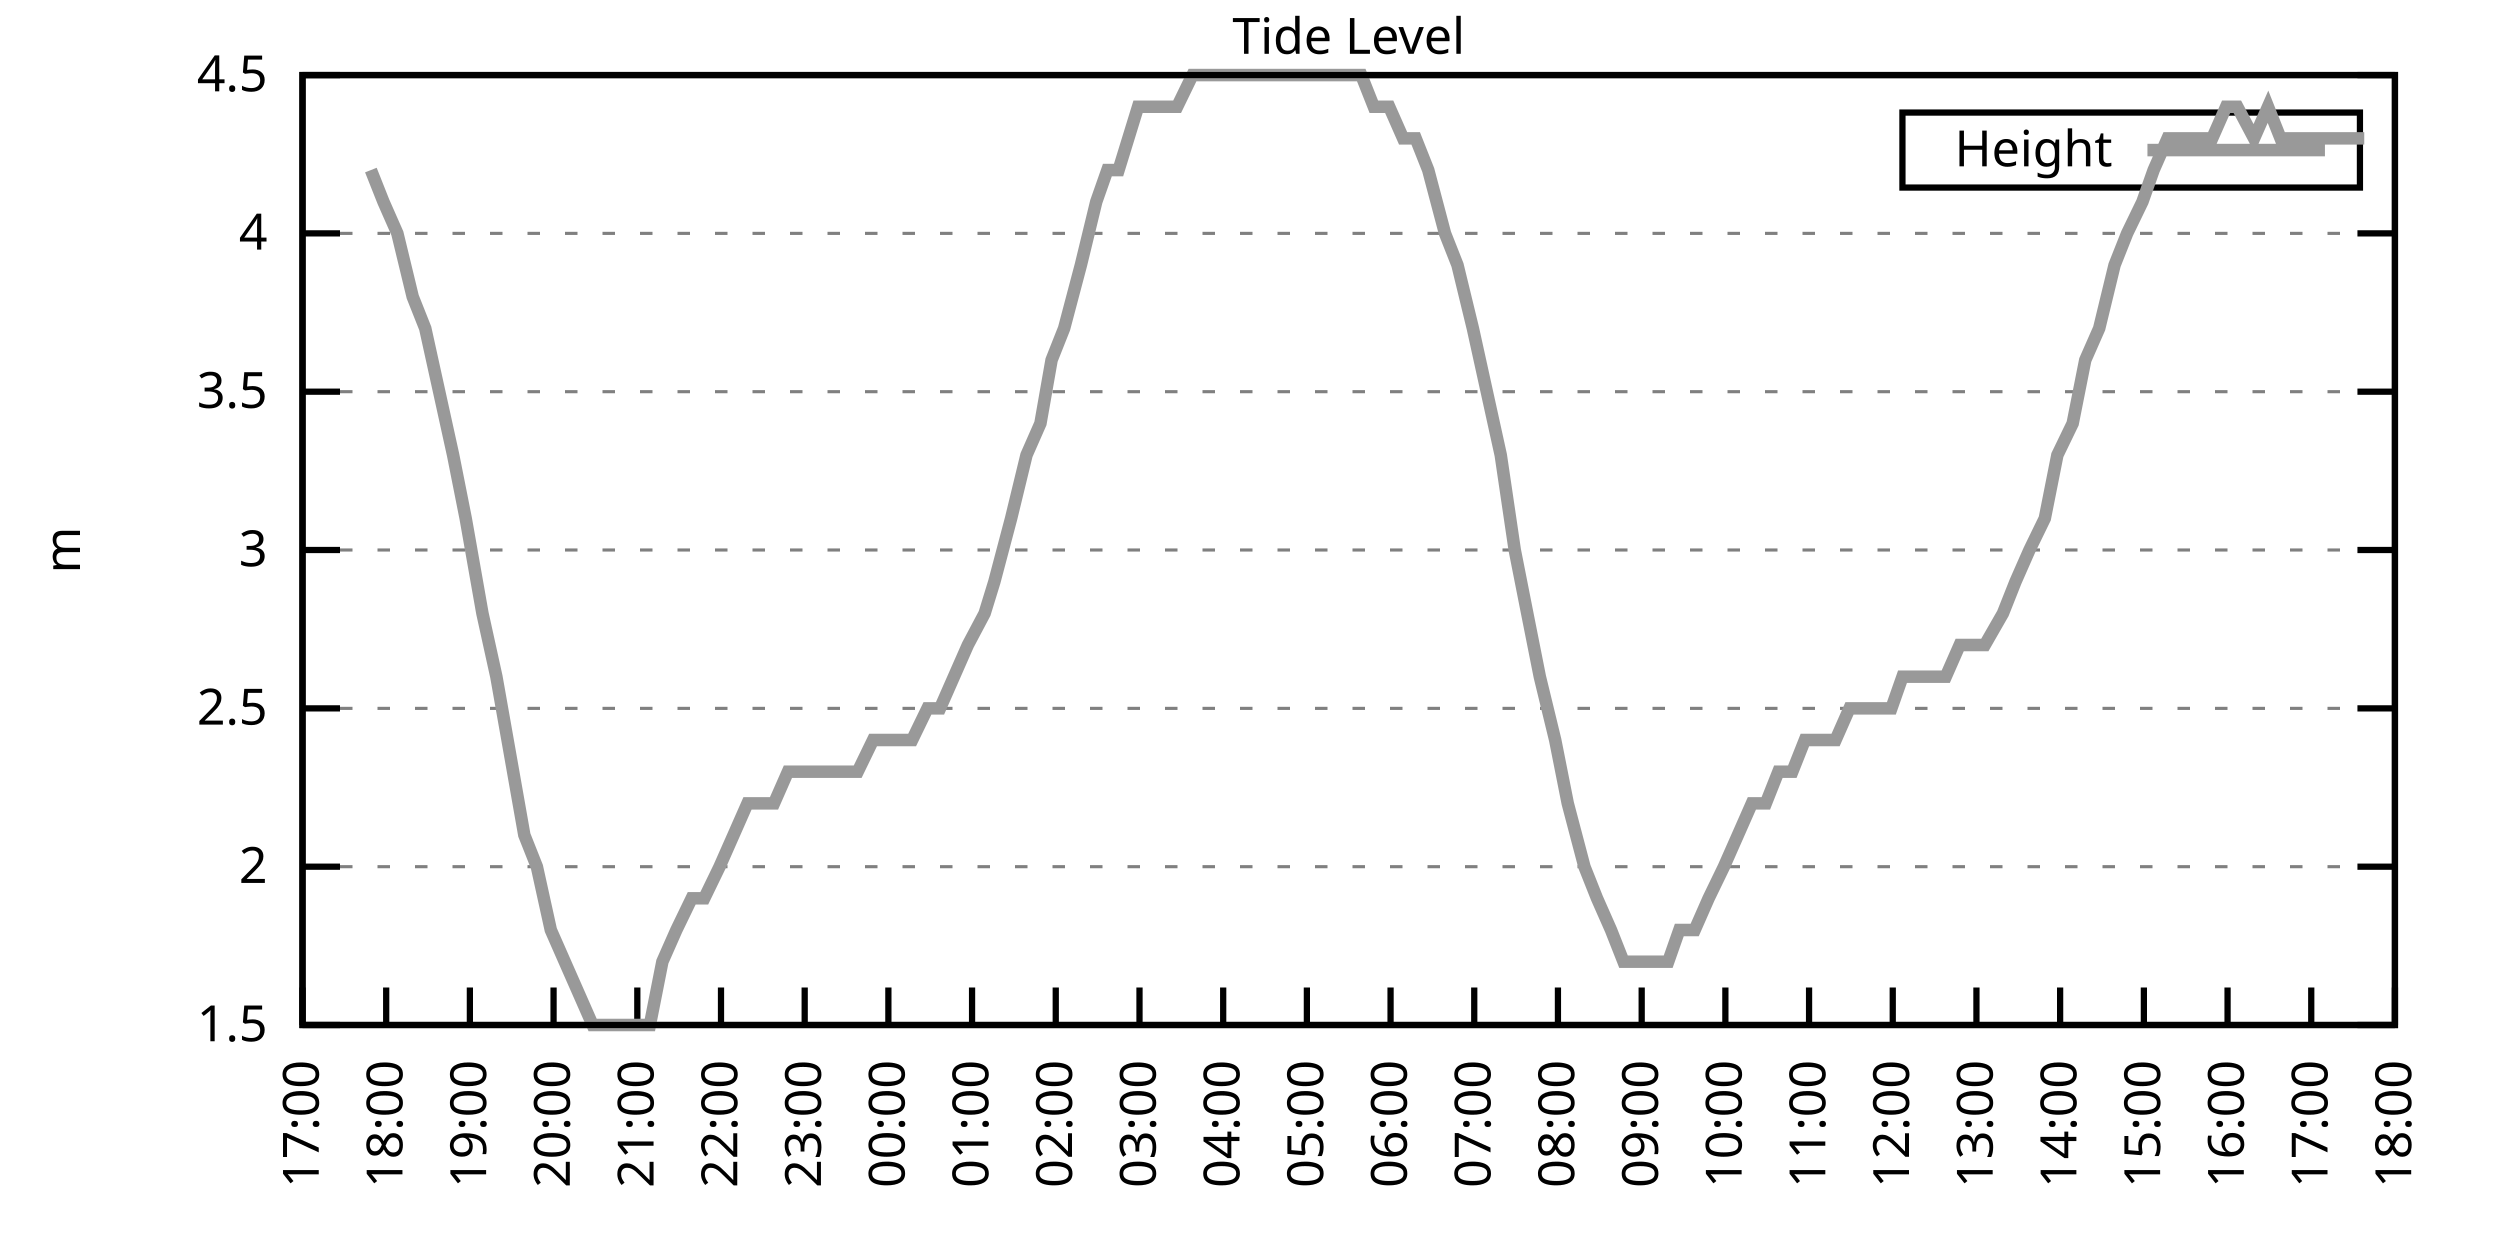
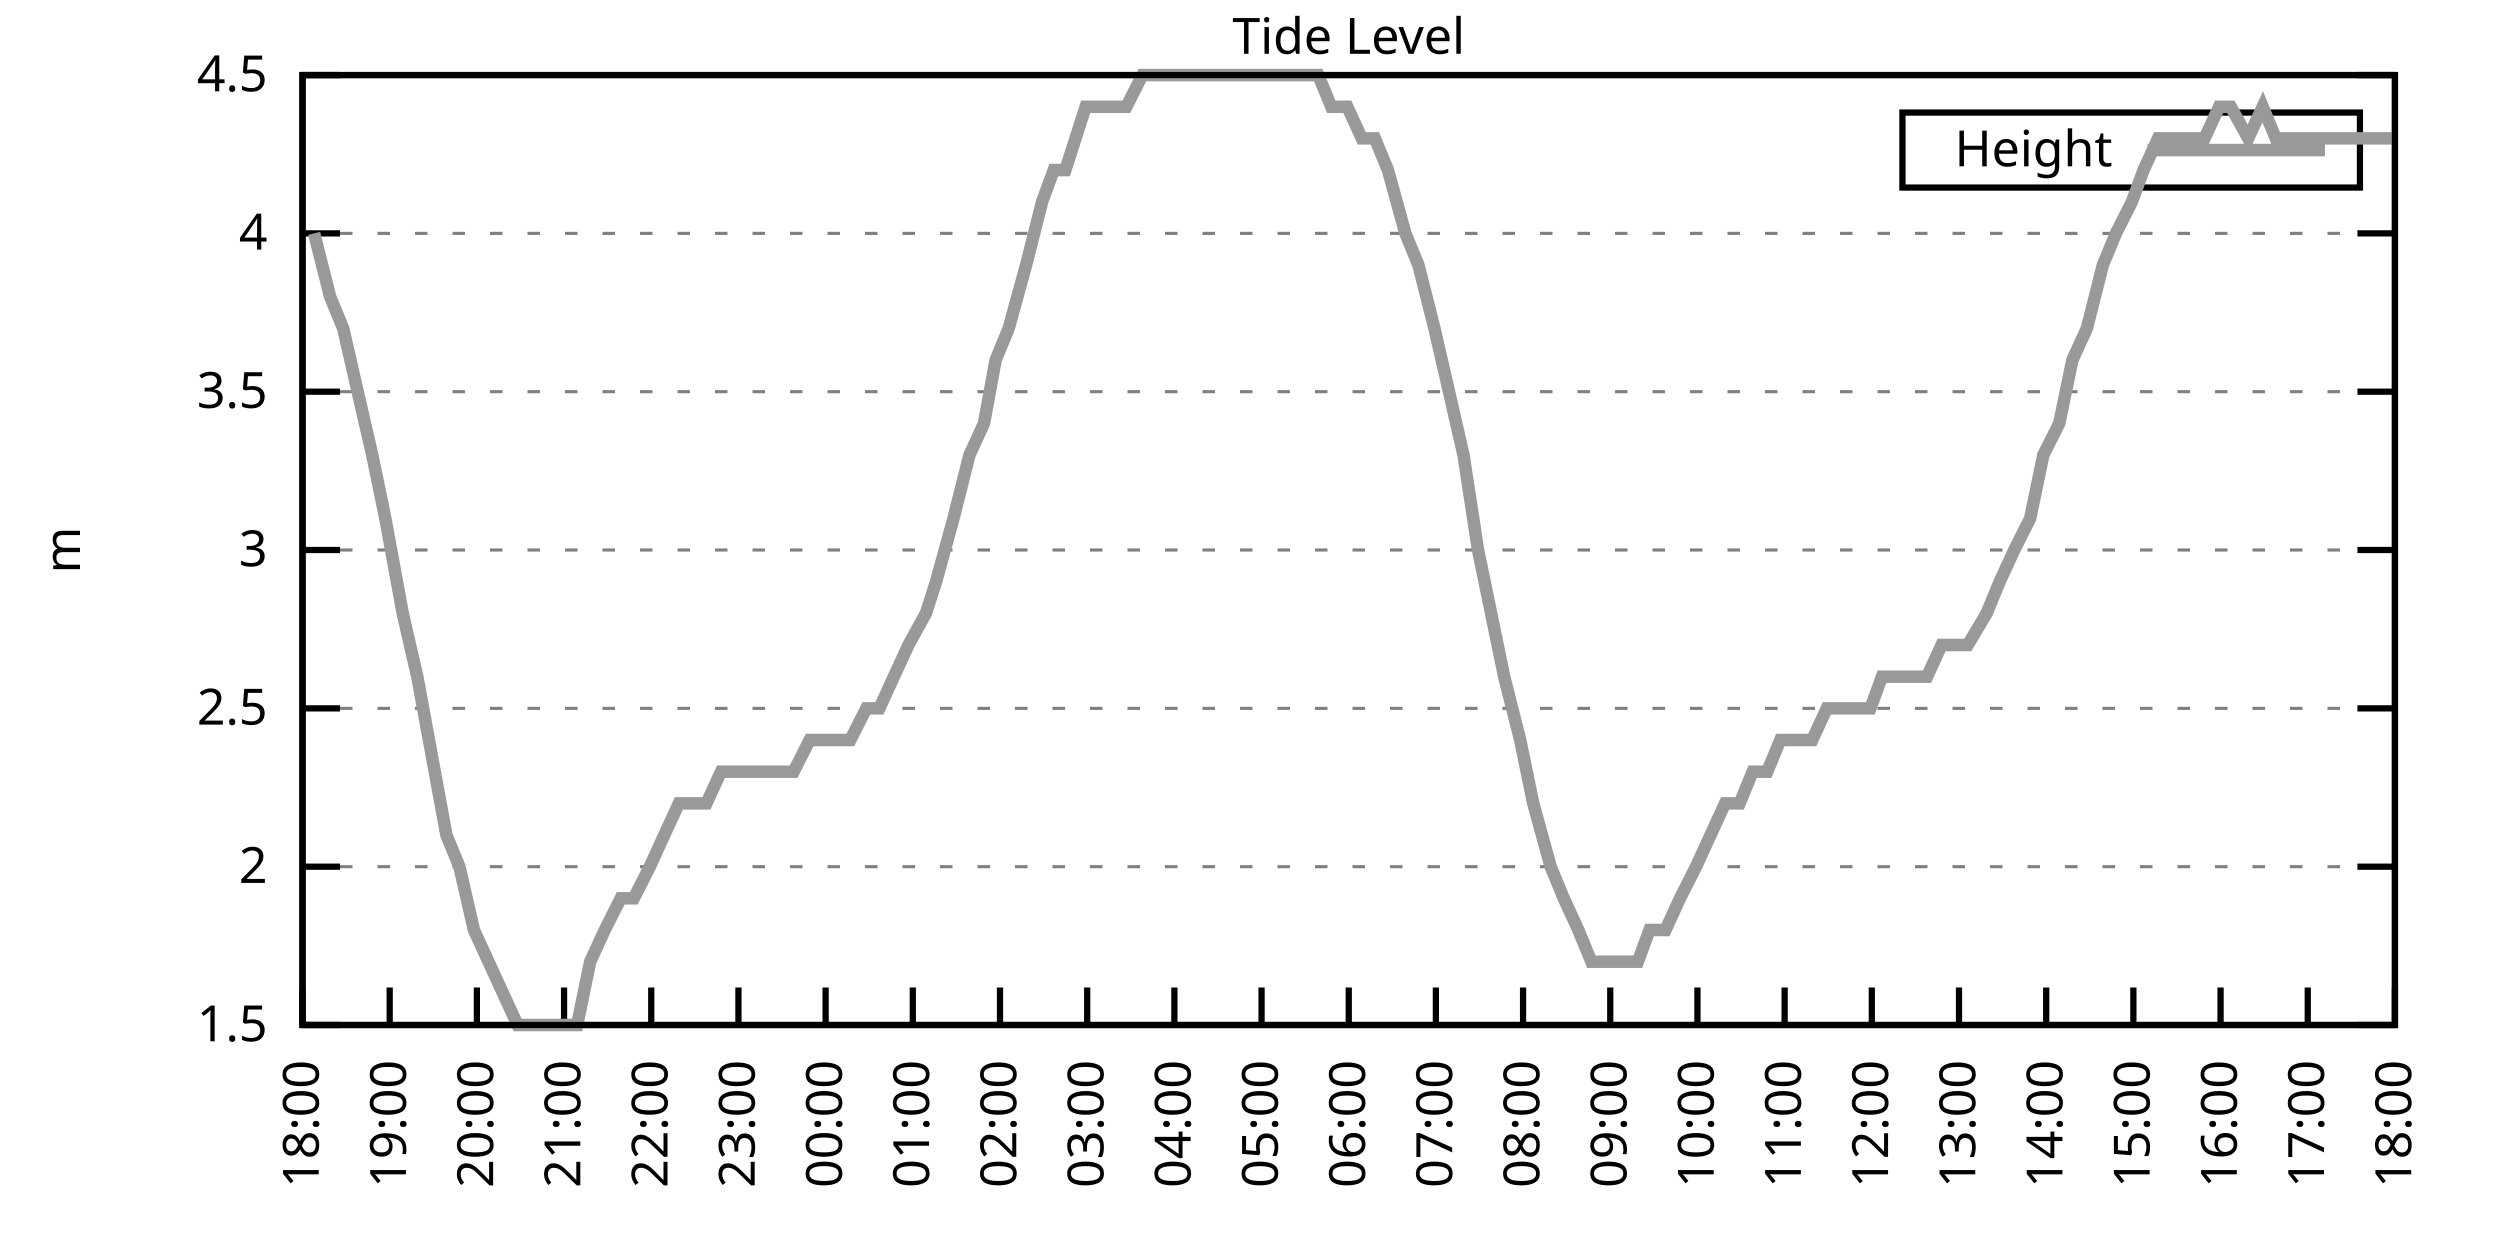
<svg xmlns="http://www.w3.org/2000/svg" xmlns:xlink="http://www.w3.org/1999/xlink" width="400" height="200" viewBox="0 0 400 200">
  <g id="gnuplot_canvas">
    <rect x="0" y="0" width="400" height="200" fill="none" />
    <defs>
      <circle id="gpDot" r="0.5" stroke-width="0.5" stroke="currentColor" />
      <path id="gpPt0" stroke-width="0.333" stroke="currentColor" d="M-1,0 h2 M0,-1 v2" />
      <path id="gpPt1" stroke-width="0.333" stroke="currentColor" d="M-1,-1 L1,1 M1,-1 L-1,1" />
      <path id="gpPt2" stroke-width="0.333" stroke="currentColor" d="M-1,0 L1,0 M0,-1 L0,1 M-1,-1 L1,1 M-1,1 L1,-1" />
      <rect id="gpPt3" stroke-width="0.333" stroke="currentColor" x="-1" y="-1" width="2" height="2" />
      <rect id="gpPt4" stroke-width="0.333" stroke="currentColor" fill="currentColor" x="-1" y="-1" width="2" height="2" />
      <circle id="gpPt5" stroke-width="0.333" stroke="currentColor" cx="0" cy="0" r="1" />
      <use xlink:href="#gpPt5" id="gpPt6" fill="currentColor" stroke="none" />
      <path id="gpPt7" stroke-width="0.333" stroke="currentColor" d="M0,-1.33 L-1.33,0.67 L1.33,0.67 z" />
      <use xlink:href="#gpPt7" id="gpPt8" fill="currentColor" stroke="none" />
      <use xlink:href="#gpPt7" id="gpPt9" stroke="currentColor" transform="rotate(180)" />
      <use xlink:href="#gpPt9" id="gpPt10" fill="currentColor" stroke="none" />
      <use xlink:href="#gpPt3" id="gpPt11" stroke="currentColor" transform="rotate(45)" />
      <use xlink:href="#gpPt11" id="gpPt12" fill="currentColor" stroke="none" />
      <path id="gpPt13" stroke-width="0.333" stroke="currentColor" d="M0,1.330 L1.265,0.411 L0.782,-1.067 L-0.782,-1.076 L-1.265,0.411 z" />
      <use xlink:href="#gpPt13" id="gpPt14" fill="currentColor" stroke="none" />
      <filter id="textbox" filterUnits="objectBoundingBox" x="0" y="0" height="1" width="1">
        <feFlood flood-color="white" flood-opacity="1" result="bgnd" />
        <feComposite in="SourceGraphic" in2="bgnd" operator="atop" />
      </filter>
      <filter id="greybox" filterUnits="objectBoundingBox" x="0" y="0" height="1" width="1">
        <feFlood flood-color="lightgrey" flood-opacity="1" result="grey" />
        <feComposite in="SourceGraphic" in2="grey" operator="atop" />
      </filter>
    </defs>
    <g fill="none" color="white" stroke="currentColor" stroke-width="1.00" stroke-linecap="butt" stroke-linejoin="miter">
</g>
    <g fill="none" color="black" stroke="currentColor" stroke-width="1.00" stroke-linecap="butt" stroke-linejoin="miter">
      <g stroke="none" shape-rendering="crispEdges">
        <polygon fill="rgb(255, 255, 255)" points="48.40,164.00 383.18,164.00 383.18,12.02 48.40,12.02 " />
      </g>
    </g>
    <g fill="none" color="black" stroke="currentColor" stroke-width="1.00" stroke-linecap="butt" stroke-linejoin="miter">
</g>
    <g fill="none" color="black" stroke="black" stroke-width="0.50" stroke-linecap="butt" stroke-linejoin="miter">
</g>
    <g fill="none" color="gray" stroke="currentColor" stroke-width="0.50" stroke-linecap="butt" stroke-linejoin="miter">
      <path stroke="gray" stroke-dasharray="2,4" class="gridline" d="M48.40,164.00 L383.19,164.00  " />
    </g>
    <g fill="none" color="gray" stroke="gray" stroke-width="1.00" stroke-linecap="butt" stroke-linejoin="miter">
</g>
    <g fill="none" color="black" stroke="currentColor" stroke-width="1.00" stroke-linecap="butt" stroke-linejoin="miter">
      <path stroke="black" d="M48.40,164.00 L54.40,164.00 M383.19,164.00 L377.19,164.00  " />
      <g transform="translate(42.80,166.60)" stroke="none" fill="black" font-family="Sans" font-size="8.00" text-anchor="end">
        <text>
          <tspan font-family="Sans"> 1.5</tspan>
        </text>
      </g>
    </g>
    <g fill="none" color="black" stroke="currentColor" stroke-width="1.00" stroke-linecap="butt" stroke-linejoin="miter">
</g>
    <g fill="none" color="black" stroke="black" stroke-width="0.50" stroke-linecap="butt" stroke-linejoin="miter">
</g>
    <g fill="none" color="gray" stroke="currentColor" stroke-width="0.50" stroke-linecap="butt" stroke-linejoin="miter">
      <path stroke="gray" stroke-dasharray="2,4" class="gridline" d="M48.40,138.67 L383.19,138.67  " />
    </g>
    <g fill="none" color="gray" stroke="gray" stroke-width="1.00" stroke-linecap="butt" stroke-linejoin="miter">
</g>
    <g fill="none" color="black" stroke="currentColor" stroke-width="1.00" stroke-linecap="butt" stroke-linejoin="miter">
      <path stroke="black" d="M48.40,138.67 L54.40,138.67 M383.19,138.67 L377.19,138.67  " />
      <g transform="translate(42.80,141.27)" stroke="none" fill="black" font-family="Sans" font-size="8.00" text-anchor="end">
        <text>
          <tspan font-family="Sans"> 2</tspan>
        </text>
      </g>
    </g>
    <g fill="none" color="black" stroke="currentColor" stroke-width="1.00" stroke-linecap="butt" stroke-linejoin="miter">
</g>
    <g fill="none" color="black" stroke="black" stroke-width="0.50" stroke-linecap="butt" stroke-linejoin="miter">
</g>
    <g fill="none" color="gray" stroke="currentColor" stroke-width="0.50" stroke-linecap="butt" stroke-linejoin="miter">
      <path stroke="gray" stroke-dasharray="2,4" class="gridline" d="M48.40,113.34 L383.19,113.34  " />
    </g>
    <g fill="none" color="gray" stroke="gray" stroke-width="1.00" stroke-linecap="butt" stroke-linejoin="miter">
</g>
    <g fill="none" color="black" stroke="currentColor" stroke-width="1.00" stroke-linecap="butt" stroke-linejoin="miter">
      <path stroke="black" d="M48.40,113.34 L54.40,113.34 M383.19,113.34 L377.19,113.34  " />
      <g transform="translate(42.80,115.94)" stroke="none" fill="black" font-family="Sans" font-size="8.00" text-anchor="end">
        <text>
          <tspan font-family="Sans"> 2.5</tspan>
        </text>
      </g>
    </g>
    <g fill="none" color="black" stroke="currentColor" stroke-width="1.00" stroke-linecap="butt" stroke-linejoin="miter">
</g>
    <g fill="none" color="black" stroke="black" stroke-width="0.50" stroke-linecap="butt" stroke-linejoin="miter">
</g>
    <g fill="none" color="gray" stroke="currentColor" stroke-width="0.50" stroke-linecap="butt" stroke-linejoin="miter">
      <path stroke="gray" stroke-dasharray="2,4" class="gridline" d="M48.40,88.00 L383.19,88.00  " />
    </g>
    <g fill="none" color="gray" stroke="gray" stroke-width="1.00" stroke-linecap="butt" stroke-linejoin="miter">
</g>
    <g fill="none" color="black" stroke="currentColor" stroke-width="1.00" stroke-linecap="butt" stroke-linejoin="miter">
      <path stroke="black" d="M48.40,88.00 L54.40,88.00 M383.19,88.00 L377.19,88.00  " />
      <g transform="translate(42.80,90.60)" stroke="none" fill="black" font-family="Sans" font-size="8.00" text-anchor="end">
        <text>
          <tspan font-family="Sans"> 3</tspan>
        </text>
      </g>
    </g>
    <g fill="none" color="black" stroke="currentColor" stroke-width="1.00" stroke-linecap="butt" stroke-linejoin="miter">
</g>
    <g fill="none" color="black" stroke="black" stroke-width="0.50" stroke-linecap="butt" stroke-linejoin="miter">
</g>
    <g fill="none" color="gray" stroke="currentColor" stroke-width="0.50" stroke-linecap="butt" stroke-linejoin="miter">
      <path stroke="gray" stroke-dasharray="2,4" class="gridline" d="M48.40,62.67 L383.19,62.67  " />
    </g>
    <g fill="none" color="gray" stroke="gray" stroke-width="1.00" stroke-linecap="butt" stroke-linejoin="miter">
</g>
    <g fill="none" color="black" stroke="currentColor" stroke-width="1.00" stroke-linecap="butt" stroke-linejoin="miter">
      <path stroke="black" d="M48.40,62.67 L54.40,62.67 M383.19,62.67 L377.19,62.67  " />
      <g transform="translate(42.80,65.27)" stroke="none" fill="black" font-family="Sans" font-size="8.00" text-anchor="end">
        <text>
          <tspan font-family="Sans"> 3.5</tspan>
        </text>
      </g>
    </g>
    <g fill="none" color="black" stroke="currentColor" stroke-width="1.00" stroke-linecap="butt" stroke-linejoin="miter">
</g>
    <g fill="none" color="black" stroke="black" stroke-width="0.50" stroke-linecap="butt" stroke-linejoin="miter">
</g>
    <g fill="none" color="gray" stroke="currentColor" stroke-width="0.50" stroke-linecap="butt" stroke-linejoin="miter">
      <path stroke="gray" stroke-dasharray="2,4" class="gridline" d="M48.40,37.34 L383.19,37.34  " />
    </g>
    <g fill="none" color="gray" stroke="gray" stroke-width="1.00" stroke-linecap="butt" stroke-linejoin="miter">
</g>
    <g fill="none" color="black" stroke="currentColor" stroke-width="1.00" stroke-linecap="butt" stroke-linejoin="miter">
      <path stroke="black" d="M48.40,37.34 L54.40,37.34 M383.19,37.34 L377.19,37.34  " />
      <g transform="translate(42.80,39.94)" stroke="none" fill="black" font-family="Sans" font-size="8.00" text-anchor="end">
        <text>
          <tspan font-family="Sans"> 4</tspan>
        </text>
      </g>
    </g>
    <g fill="none" color="black" stroke="currentColor" stroke-width="1.00" stroke-linecap="butt" stroke-linejoin="miter">
</g>
    <g fill="none" color="black" stroke="black" stroke-width="0.50" stroke-linecap="butt" stroke-linejoin="miter">
</g>
    <g fill="none" color="gray" stroke="currentColor" stroke-width="0.50" stroke-linecap="butt" stroke-linejoin="miter">
      <path stroke="gray" stroke-dasharray="2,4" class="gridline" d="M48.40,12.01 L383.19,12.01  " />
    </g>
    <g fill="none" color="gray" stroke="gray" stroke-width="1.00" stroke-linecap="butt" stroke-linejoin="miter">
</g>
    <g fill="none" color="black" stroke="currentColor" stroke-width="1.00" stroke-linecap="butt" stroke-linejoin="miter">
      <path stroke="black" d="M48.40,12.01 L54.40,12.01 M383.19,12.01 L377.19,12.01  " />
      <g transform="translate(42.80,14.61)" stroke="none" fill="black" font-family="Sans" font-size="8.00" text-anchor="end">
        <text>
          <tspan font-family="Sans"> 4.5</tspan>
        </text>
      </g>
    </g>
    <g fill="none" color="black" stroke="currentColor" stroke-width="1.00" stroke-linecap="butt" stroke-linejoin="miter">
      <path stroke="black" d="M48.40,164.00 L48.40,158.00  " />
      <g transform="translate(51.00,169.60) rotate(270.00)" stroke="none" fill="black" font-family="Sans" font-size="8.00" text-anchor="end">
        <text>
-           <tspan font-family="Sans">17:00</tspan>
-         </text>
-       </g>
-     </g>
-     <g fill="none" color="black" stroke="currentColor" stroke-width="1.00" stroke-linecap="butt" stroke-linejoin="miter">
-       <path stroke="black" d="M61.79,164.00 L61.79,158.00  " />
-       <g transform="translate(64.39,169.60) rotate(270.00)" stroke="none" fill="black" font-family="Sans" font-size="8.00" text-anchor="end">
-         <text>
          <tspan font-family="Sans">18:00</tspan>
        </text>
      </g>
    </g>
    <g fill="none" color="black" stroke="currentColor" stroke-width="1.00" stroke-linecap="butt" stroke-linejoin="miter">
-       <path stroke="black" d="M75.18,164.00 L75.18,158.00  " />
-       <g transform="translate(77.78,169.60) rotate(270.00)" stroke="none" fill="black" font-family="Sans" font-size="8.00" text-anchor="end">
+       <path stroke="black" d="M62.35,164.00 L62.35,158.00  " />
+       <g transform="translate(64.95,169.60) rotate(270.00)" stroke="none" fill="black" font-family="Sans" font-size="8.00" text-anchor="end">
        <text>
          <tspan font-family="Sans">19:00</tspan>
        </text>
      </g>
    </g>
    <g fill="none" color="black" stroke="currentColor" stroke-width="1.00" stroke-linecap="butt" stroke-linejoin="miter">
-       <path stroke="black" d="M88.57,164.00 L88.57,158.00  " />
-       <g transform="translate(91.17,169.60) rotate(270.00)" stroke="none" fill="black" font-family="Sans" font-size="8.00" text-anchor="end">
+       <path stroke="black" d="M76.30,164.00 L76.30,158.00  " />
+       <g transform="translate(78.90,169.60) rotate(270.00)" stroke="none" fill="black" font-family="Sans" font-size="8.00" text-anchor="end">
        <text>
          <tspan font-family="Sans">20:00</tspan>
        </text>
      </g>
    </g>
    <g fill="none" color="black" stroke="currentColor" stroke-width="1.00" stroke-linecap="butt" stroke-linejoin="miter">
-       <path stroke="black" d="M101.97,164.00 L101.97,158.00  " />
-       <g transform="translate(104.57,169.60) rotate(270.00)" stroke="none" fill="black" font-family="Sans" font-size="8.00" text-anchor="end">
+       <path stroke="black" d="M90.25,164.00 L90.25,158.00  " />
+       <g transform="translate(92.85,169.60) rotate(270.00)" stroke="none" fill="black" font-family="Sans" font-size="8.00" text-anchor="end">
        <text>
          <tspan font-family="Sans">21:00</tspan>
        </text>
      </g>
    </g>
    <g fill="none" color="black" stroke="currentColor" stroke-width="1.00" stroke-linecap="butt" stroke-linejoin="miter">
-       <path stroke="black" d="M115.36,164.00 L115.36,158.00  " />
-       <g transform="translate(117.96,169.60) rotate(270.00)" stroke="none" fill="black" font-family="Sans" font-size="8.00" text-anchor="end">
+       <path stroke="black" d="M104.20,164.00 L104.20,158.00  " />
+       <g transform="translate(106.80,169.60) rotate(270.00)" stroke="none" fill="black" font-family="Sans" font-size="8.00" text-anchor="end">
        <text>
          <tspan font-family="Sans">22:00</tspan>
        </text>
      </g>
    </g>
    <g fill="none" color="black" stroke="currentColor" stroke-width="1.00" stroke-linecap="butt" stroke-linejoin="miter">
-       <path stroke="black" d="M128.75,164.00 L128.75,158.00  " />
-       <g transform="translate(131.35,169.60) rotate(270.00)" stroke="none" fill="black" font-family="Sans" font-size="8.00" text-anchor="end">
+       <path stroke="black" d="M118.15,164.00 L118.15,158.00  " />
+       <g transform="translate(120.75,169.60) rotate(270.00)" stroke="none" fill="black" font-family="Sans" font-size="8.00" text-anchor="end">
        <text>
          <tspan font-family="Sans">23:00</tspan>
        </text>
      </g>
    </g>
    <g fill="none" color="black" stroke="currentColor" stroke-width="1.00" stroke-linecap="butt" stroke-linejoin="miter">
-       <path stroke="black" d="M142.14,164.00 L142.14,158.00  " />
-       <g transform="translate(144.74,169.60) rotate(270.00)" stroke="none" fill="black" font-family="Sans" font-size="8.00" text-anchor="end">
+       <path stroke="black" d="M132.10,164.00 L132.10,158.00  " />
+       <g transform="translate(134.70,169.60) rotate(270.00)" stroke="none" fill="black" font-family="Sans" font-size="8.00" text-anchor="end">
        <text>
          <tspan font-family="Sans">00:00</tspan>
        </text>
      </g>
    </g>
    <g fill="none" color="black" stroke="currentColor" stroke-width="1.00" stroke-linecap="butt" stroke-linejoin="miter">
-       <path stroke="black" d="M155.53,164.00 L155.53,158.00  " />
-       <g transform="translate(158.13,169.60) rotate(270.00)" stroke="none" fill="black" font-family="Sans" font-size="8.00" text-anchor="end">
+       <path stroke="black" d="M146.05,164.00 L146.05,158.00  " />
+       <g transform="translate(148.65,169.60) rotate(270.00)" stroke="none" fill="black" font-family="Sans" font-size="8.00" text-anchor="end">
        <text>
          <tspan font-family="Sans">01:00</tspan>
        </text>
      </g>
    </g>
    <g fill="none" color="black" stroke="currentColor" stroke-width="1.00" stroke-linecap="butt" stroke-linejoin="miter">
-       <path stroke="black" d="M168.92,164.00 L168.92,158.00  " />
-       <g transform="translate(171.52,169.60) rotate(270.00)" stroke="none" fill="black" font-family="Sans" font-size="8.00" text-anchor="end">
+       <path stroke="black" d="M160.00,164.00 L160.00,158.00  " />
+       <g transform="translate(162.60,169.60) rotate(270.00)" stroke="none" fill="black" font-family="Sans" font-size="8.00" text-anchor="end">
        <text>
          <tspan font-family="Sans">02:00</tspan>
        </text>
      </g>
    </g>
    <g fill="none" color="black" stroke="currentColor" stroke-width="1.00" stroke-linecap="butt" stroke-linejoin="miter">
-       <path stroke="black" d="M182.32,164.00 L182.32,158.00  " />
-       <g transform="translate(184.92,169.60) rotate(270.00)" stroke="none" fill="black" font-family="Sans" font-size="8.00" text-anchor="end">
+       <path stroke="black" d="M173.95,164.00 L173.95,158.00  " />
+       <g transform="translate(176.55,169.60) rotate(270.00)" stroke="none" fill="black" font-family="Sans" font-size="8.00" text-anchor="end">
        <text>
          <tspan font-family="Sans">03:00</tspan>
        </text>
      </g>
    </g>
    <g fill="none" color="black" stroke="currentColor" stroke-width="1.00" stroke-linecap="butt" stroke-linejoin="miter">
-       <path stroke="black" d="M195.71,164.00 L195.71,158.00  " />
-       <g transform="translate(198.31,169.60) rotate(270.00)" stroke="none" fill="black" font-family="Sans" font-size="8.00" text-anchor="end">
+       <path stroke="black" d="M187.90,164.00 L187.90,158.00  " />
+       <g transform="translate(190.50,169.60) rotate(270.00)" stroke="none" fill="black" font-family="Sans" font-size="8.00" text-anchor="end">
        <text>
          <tspan font-family="Sans">04:00</tspan>
        </text>
      </g>
    </g>
    <g fill="none" color="black" stroke="currentColor" stroke-width="1.00" stroke-linecap="butt" stroke-linejoin="miter">
-       <path stroke="black" d="M209.10,164.00 L209.10,158.00  " />
-       <g transform="translate(211.70,169.60) rotate(270.00)" stroke="none" fill="black" font-family="Sans" font-size="8.00" text-anchor="end">
+       <path stroke="black" d="M201.85,164.00 L201.85,158.00  " />
+       <g transform="translate(204.45,169.60) rotate(270.00)" stroke="none" fill="black" font-family="Sans" font-size="8.00" text-anchor="end">
        <text>
          <tspan font-family="Sans">05:00</tspan>
        </text>
      </g>
    </g>
    <g fill="none" color="black" stroke="currentColor" stroke-width="1.00" stroke-linecap="butt" stroke-linejoin="miter">
-       <path stroke="black" d="M222.49,164.00 L222.49,158.00  " />
-       <g transform="translate(225.09,169.60) rotate(270.00)" stroke="none" fill="black" font-family="Sans" font-size="8.00" text-anchor="end">
+       <path stroke="black" d="M215.80,164.00 L215.80,158.00  " />
+       <g transform="translate(218.40,169.60) rotate(270.00)" stroke="none" fill="black" font-family="Sans" font-size="8.00" text-anchor="end">
        <text>
          <tspan font-family="Sans">06:00</tspan>
        </text>
      </g>
    </g>
    <g fill="none" color="black" stroke="currentColor" stroke-width="1.00" stroke-linecap="butt" stroke-linejoin="miter">
-       <path stroke="black" d="M235.88,164.00 L235.88,158.00  " />
-       <g transform="translate(238.48,169.60) rotate(270.00)" stroke="none" fill="black" font-family="Sans" font-size="8.00" text-anchor="end">
+       <path stroke="black" d="M229.74,164.00 L229.74,158.00  " />
+       <g transform="translate(232.34,169.60) rotate(270.00)" stroke="none" fill="black" font-family="Sans" font-size="8.00" text-anchor="end">
        <text>
          <tspan font-family="Sans">07:00</tspan>
        </text>
      </g>
    </g>
    <g fill="none" color="black" stroke="currentColor" stroke-width="1.00" stroke-linecap="butt" stroke-linejoin="miter">
-       <path stroke="black" d="M249.27,164.00 L249.27,158.00  " />
-       <g transform="translate(251.87,169.60) rotate(270.00)" stroke="none" fill="black" font-family="Sans" font-size="8.00" text-anchor="end">
+       <path stroke="black" d="M243.69,164.00 L243.69,158.00  " />
+       <g transform="translate(246.29,169.60) rotate(270.00)" stroke="none" fill="black" font-family="Sans" font-size="8.00" text-anchor="end">
        <text>
          <tspan font-family="Sans">08:00</tspan>
        </text>
      </g>
    </g>
    <g fill="none" color="black" stroke="currentColor" stroke-width="1.00" stroke-linecap="butt" stroke-linejoin="miter">
-       <path stroke="black" d="M262.67,164.00 L262.67,158.00  " />
-       <g transform="translate(265.27,169.60) rotate(270.00)" stroke="none" fill="black" font-family="Sans" font-size="8.00" text-anchor="end">
+       <path stroke="black" d="M257.64,164.00 L257.64,158.00  " />
+       <g transform="translate(260.24,169.60) rotate(270.00)" stroke="none" fill="black" font-family="Sans" font-size="8.00" text-anchor="end">
        <text>
          <tspan font-family="Sans">09:00</tspan>
        </text>
      </g>
    </g>
    <g fill="none" color="black" stroke="currentColor" stroke-width="1.00" stroke-linecap="butt" stroke-linejoin="miter">
-       <path stroke="black" d="M276.06,164.00 L276.06,158.00  " />
-       <g transform="translate(278.66,169.60) rotate(270.00)" stroke="none" fill="black" font-family="Sans" font-size="8.00" text-anchor="end">
+       <path stroke="black" d="M271.59,164.00 L271.59,158.00  " />
+       <g transform="translate(274.19,169.60) rotate(270.00)" stroke="none" fill="black" font-family="Sans" font-size="8.00" text-anchor="end">
        <text>
          <tspan font-family="Sans">10:00</tspan>
        </text>
      </g>
    </g>
    <g fill="none" color="black" stroke="currentColor" stroke-width="1.00" stroke-linecap="butt" stroke-linejoin="miter">
-       <path stroke="black" d="M289.45,164.00 L289.45,158.00  " />
-       <g transform="translate(292.05,169.60) rotate(270.00)" stroke="none" fill="black" font-family="Sans" font-size="8.00" text-anchor="end">
+       <path stroke="black" d="M285.54,164.00 L285.54,158.00  " />
+       <g transform="translate(288.14,169.60) rotate(270.00)" stroke="none" fill="black" font-family="Sans" font-size="8.00" text-anchor="end">
        <text>
          <tspan font-family="Sans">11:00</tspan>
        </text>
      </g>
    </g>
    <g fill="none" color="black" stroke="currentColor" stroke-width="1.00" stroke-linecap="butt" stroke-linejoin="miter">
-       <path stroke="black" d="M302.84,164.00 L302.84,158.00  " />
-       <g transform="translate(305.44,169.60) rotate(270.00)" stroke="none" fill="black" font-family="Sans" font-size="8.00" text-anchor="end">
+       <path stroke="black" d="M299.49,164.00 L299.49,158.00  " />
+       <g transform="translate(302.09,169.60) rotate(270.00)" stroke="none" fill="black" font-family="Sans" font-size="8.00" text-anchor="end">
        <text>
          <tspan font-family="Sans">12:00</tspan>
        </text>
      </g>
    </g>
    <g fill="none" color="black" stroke="currentColor" stroke-width="1.00" stroke-linecap="butt" stroke-linejoin="miter">
-       <path stroke="black" d="M316.23,164.00 L316.23,158.00  " />
-       <g transform="translate(318.83,169.60) rotate(270.00)" stroke="none" fill="black" font-family="Sans" font-size="8.00" text-anchor="end">
+       <path stroke="black" d="M313.44,164.00 L313.44,158.00  " />
+       <g transform="translate(316.04,169.60) rotate(270.00)" stroke="none" fill="black" font-family="Sans" font-size="8.00" text-anchor="end">
        <text>
          <tspan font-family="Sans">13:00</tspan>
        </text>
      </g>
    </g>
    <g fill="none" color="black" stroke="currentColor" stroke-width="1.00" stroke-linecap="butt" stroke-linejoin="miter">
-       <path stroke="black" d="M329.62,164.00 L329.62,158.00  " />
-       <g transform="translate(332.22,169.60) rotate(270.00)" stroke="none" fill="black" font-family="Sans" font-size="8.00" text-anchor="end">
+       <path stroke="black" d="M327.39,164.00 L327.39,158.00  " />
+       <g transform="translate(329.99,169.60) rotate(270.00)" stroke="none" fill="black" font-family="Sans" font-size="8.00" text-anchor="end">
        <text>
          <tspan font-family="Sans">14:00</tspan>
        </text>
      </g>
    </g>
    <g fill="none" color="black" stroke="currentColor" stroke-width="1.00" stroke-linecap="butt" stroke-linejoin="miter">
-       <path stroke="black" d="M343.02,164.00 L343.02,158.00  " />
-       <g transform="translate(345.62,169.60) rotate(270.00)" stroke="none" fill="black" font-family="Sans" font-size="8.00" text-anchor="end">
+       <path stroke="black" d="M341.34,164.00 L341.34,158.00  " />
+       <g transform="translate(343.94,169.60) rotate(270.00)" stroke="none" fill="black" font-family="Sans" font-size="8.00" text-anchor="end">
        <text>
          <tspan font-family="Sans">15:00</tspan>
        </text>
      </g>
    </g>
    <g fill="none" color="black" stroke="currentColor" stroke-width="1.00" stroke-linecap="butt" stroke-linejoin="miter">
-       <path stroke="black" d="M356.41,164.00 L356.41,158.00  " />
-       <g transform="translate(359.01,169.60) rotate(270.00)" stroke="none" fill="black" font-family="Sans" font-size="8.00" text-anchor="end">
+       <path stroke="black" d="M355.29,164.00 L355.29,158.00  " />
+       <g transform="translate(357.89,169.60) rotate(270.00)" stroke="none" fill="black" font-family="Sans" font-size="8.00" text-anchor="end">
        <text>
          <tspan font-family="Sans">16:00</tspan>
        </text>
      </g>
    </g>
    <g fill="none" color="black" stroke="currentColor" stroke-width="1.00" stroke-linecap="butt" stroke-linejoin="miter">
-       <path stroke="black" d="M369.80,164.00 L369.80,158.00  " />
-       <g transform="translate(372.40,169.60) rotate(270.00)" stroke="none" fill="black" font-family="Sans" font-size="8.00" text-anchor="end">
+       <path stroke="black" d="M369.24,164.00 L369.24,158.00  " />
+       <g transform="translate(371.84,169.60) rotate(270.00)" stroke="none" fill="black" font-family="Sans" font-size="8.00" text-anchor="end">
        <text>
          <tspan font-family="Sans">17:00</tspan>
        </text>
      </g>
    </g>
    <g fill="none" color="black" stroke="currentColor" stroke-width="1.00" stroke-linecap="butt" stroke-linejoin="miter">
      <path stroke="black" d="M383.19,164.00 L383.19,158.00  " />
      <g transform="translate(385.79,169.60) rotate(270.00)" stroke="none" fill="black" font-family="Sans" font-size="8.00" text-anchor="end">
        <text>
          <tspan font-family="Sans">18:00</tspan>
        </text>
      </g>
    </g>
    <g fill="none" color="black" stroke="currentColor" stroke-width="1.00" stroke-linecap="butt" stroke-linejoin="miter">
</g>
    <g fill="none" color="black" stroke="currentColor" stroke-width="1.00" stroke-linecap="butt" stroke-linejoin="miter">
      <path stroke="black" d="M48.40,12.01 L48.40,164.00 L383.19,164.00 L383.19,12.01 L48.40,12.01 Z  " />
    </g>
    <g fill="none" color="black" stroke="currentColor" stroke-width="1.00" stroke-linecap="butt" stroke-linejoin="miter">
</g>
    <g fill="none" color="black" stroke="currentColor" stroke-width="1.00" stroke-linecap="butt" stroke-linejoin="miter">
      <path stroke="black" d="M304.39,30.01 L304.39,18.01 L377.59,18.01 L377.59,30.01 L304.39,30.01 Z  " />
    </g>
    <g id="Tide_level_plot_1">
      <g fill="none" color="white" stroke="black" stroke-width="2.00" stroke-linecap="butt" stroke-linejoin="miter">
</g>
      <g fill="none" color="black" stroke="currentColor" stroke-width="2.00" stroke-linecap="butt" stroke-linejoin="miter">
        <g transform="translate(337.99,26.61)" stroke="none" fill="black" font-family="Sans" font-size="8.00" text-anchor="end">
          <text>
            <tspan font-family="Sans">Height</tspan>
          </text>
        </g>
      </g>
      <g fill="none" color="black" stroke="currentColor" stroke-width="2.00" stroke-linecap="butt" stroke-linejoin="miter">
-         <path stroke="rgb(153, 153, 153)" d="M343.59,24.01 L371.99,24.01 M59.34,27.21 L61.35,32.28 L63.58,37.34 L66.03,47.47 L68.04,52.54 L70.27,62.67   L72.50,72.81 L74.51,82.94 L77.19,98.14 L79.42,108.27 L81.21,118.40 L83.89,133.60 L85.90,138.67 L88.13,148.80   L90.36,153.87 L92.59,158.93 L94.82,164.00 L97.06,164.00 L99.06,164.00 L101.74,164.00 L103.98,164.00 L105.98,153.87   L108.22,148.80 L110.67,143.73 L112.68,143.73 L115.13,138.67 L117.37,133.60 L119.60,128.54 L121.38,128.54 L123.84,128.54   L126.07,123.47 L128.08,123.47 L130.54,123.47 L132.99,123.47 L135.22,123.47 L137.23,123.47 L139.69,118.40 L141.92,118.40   L143.70,118.40 L145.94,118.40 L148.39,113.34 L150.40,113.34 L152.63,108.27 L154.86,103.20 L157.54,98.14 L159.10,93.07   L161.78,82.94 L164.24,72.81 L166.47,67.74 L168.25,57.61 L170.26,52.54 L172.94,42.41 L175.40,32.28 L177.18,27.21   L178.97,27.21 L182.09,17.08 L184.32,17.08 L186.56,17.08 L188.34,17.08 L190.80,12.01 L193.25,12.01 L194.81,12.01   L197.72,12.01 L199.73,12.01 L201.96,12.01 L204.19,12.01 L206.64,12.01 L211.11,12.01 L213.34,12.01 L215.57,12.01   L217.80,12.01 L219.81,17.08 L222.27,17.08 L224.50,22.14 L226.51,22.14 L228.52,27.21 L231.20,37.34 L233.20,42.41   L235.66,52.54 L237.89,62.67 L240.12,72.81 L242.36,88.00 L244.36,98.14 L246.37,108.27 L248.83,118.40 L250.84,128.54   L253.51,138.67 L255.52,143.73 L257.76,148.80 L259.76,153.87 L262.44,153.87 L266.91,153.87 L268.69,148.80 L271.15,148.80   L273.38,143.73 L275.83,138.67 L278.07,133.60 L280.30,128.54 L282.53,128.54 L284.54,123.47 L286.77,123.47 L288.78,118.40   L291.46,118.40 L293.69,118.40 L295.92,113.34 L298.15,113.34 L300.16,113.34 L302.62,113.34 L304.40,108.27 L307.08,108.27   L309.09,108.27 L311.32,108.27 L313.55,103.20 L316.01,103.20 L317.57,103.20 L320.47,98.14 L322.48,93.07 L324.71,88.00   L327.17,82.94 L329.18,72.81 L331.63,67.74 L333.64,57.61 L335.87,52.54 L338.33,42.41 L340.34,37.34 L342.79,32.28   L344.58,27.21 L346.81,22.14 L349.49,22.14 L351.50,22.14 L353.95,22.14 L356.18,17.08 L357.97,17.08 L360.65,22.14   L362.88,17.08 L364.89,22.14 L367.34,22.14 L369.35,22.14 L371.58,22.14 L373.82,22.14 L376.27,22.14 L378.28,22.14    " />
+         <path stroke="rgb(153, 153, 153)" d="M343.59,24.01 L371.99,24.01 M50.26,37.34 L52.82,47.47 L54.91,52.54 L57.23,62.67 L59.56,72.81 L61.65,82.94   L64.44,98.14 L66.77,108.27 L68.63,118.40 L71.42,133.60 L73.51,138.67 L75.83,148.80 L78.16,153.87 L80.48,158.93   L82.81,164.00 L85.13,164.00 L87.23,164.00 L90.02,164.00 L92.34,164.00 L94.43,153.87 L96.76,148.80 L99.32,143.73   L101.41,143.73 L103.97,138.67 L106.29,133.60 L108.62,128.54 L110.48,128.54 L113.03,128.54 L115.36,123.47 L117.45,123.47   L120.01,123.47 L122.57,123.47 L124.89,123.47 L126.98,123.47 L129.54,118.40 L131.87,118.40 L133.72,118.40 L136.05,118.40   L138.61,113.34 L140.70,113.34 L143.02,108.27 L145.35,103.20 L148.14,98.14 L149.77,93.07 L152.56,82.94 L155.11,72.81   L157.44,67.74 L159.30,57.61 L161.39,52.54 L164.18,42.41 L166.74,32.28 L168.60,27.21 L170.46,27.21 L173.71,17.08   L176.04,17.08 L178.36,17.08 L180.22,17.08 L182.78,12.01 L185.34,12.01 L186.97,12.01 L189.99,12.01 L192.08,12.01   L194.41,12.01 L196.73,12.01 L199.29,12.01 L203.94,12.01 L206.26,12.01 L208.59,12.01 L210.91,12.01 L213.01,17.08   L215.56,17.08 L217.89,22.14 L219.98,22.14 L222.07,27.21 L224.86,37.34 L226.95,42.41 L229.51,52.54 L231.84,62.67   L234.16,72.81 L236.49,88.00 L238.58,98.14 L240.67,108.27 L243.23,118.40 L245.32,128.54 L248.11,138.67 L250.20,143.73   L252.53,148.80 L254.62,153.87 L257.41,153.87 L262.06,153.87 L263.92,148.80 L266.48,148.80 L268.80,143.73 L271.36,138.67   L273.69,133.60 L276.01,128.54 L278.34,128.54 L280.43,123.47 L282.75,123.47 L284.85,118.40 L287.64,118.40 L289.96,118.40   L292.29,113.34 L294.61,113.34 L296.70,113.34 L299.26,113.34 L301.12,108.27 L303.91,108.27 L306.00,108.27 L308.33,108.27   L310.65,103.20 L313.21,103.20 L314.84,103.20 L317.86,98.14 L319.95,93.07 L322.28,88.00 L324.83,82.94 L326.93,72.81   L329.48,67.74 L331.58,57.61 L333.90,52.54 L336.46,42.41 L338.55,37.34 L341.11,32.28 L342.97,27.21 L345.29,22.14   L348.08,22.14 L350.18,22.14 L352.73,22.14 L355.06,17.08 L356.92,17.08 L359.71,22.14 L362.03,17.08 L364.13,22.14   L366.68,22.14 L368.78,22.14 L371.10,22.14 L373.43,22.14 L375.98,22.14 L378.08,22.14 L380.63,22.14 L382.96,22.14    " />
      </g>
    </g>
    <g fill="none" color="black" stroke="currentColor" stroke-width="2.00" stroke-linecap="butt" stroke-linejoin="miter">
</g>
    <g fill="none" color="black" stroke="black" stroke-width="1.00" stroke-linecap="butt" stroke-linejoin="miter">
</g>
    <g fill="none" color="black" stroke="currentColor" stroke-width="1.00" stroke-linecap="butt" stroke-linejoin="miter">
      <path stroke="black" d="M48.40,12.01 L48.40,164.00 L383.19,164.00 L383.19,12.01 L48.40,12.01 Z  " />
      <g transform="translate(12.80,88.01) rotate(270.00)" stroke="none" fill="black" font-family="Sans" font-size="8.00" text-anchor="middle">
        <text>
          <tspan font-family="Sans">m</tspan>
        </text>
      </g>
    </g>
    <g fill="none" color="black" stroke="currentColor" stroke-width="1.00" stroke-linecap="butt" stroke-linejoin="miter">
</g>
    <g fill="none" color="black" stroke="currentColor" stroke-width="1.00" stroke-linecap="butt" stroke-linejoin="miter">
      <g transform="translate(215.79,8.61)" stroke="none" fill="black" font-family="Sans" font-size="8.00" text-anchor="middle">
        <text>
          <tspan font-family="Sans">Tide Level</tspan>
        </text>
      </g>
    </g>
    <g fill="none" color="black" stroke="currentColor" stroke-width="1.00" stroke-linecap="butt" stroke-linejoin="miter">
</g>
  </g>
</svg>
